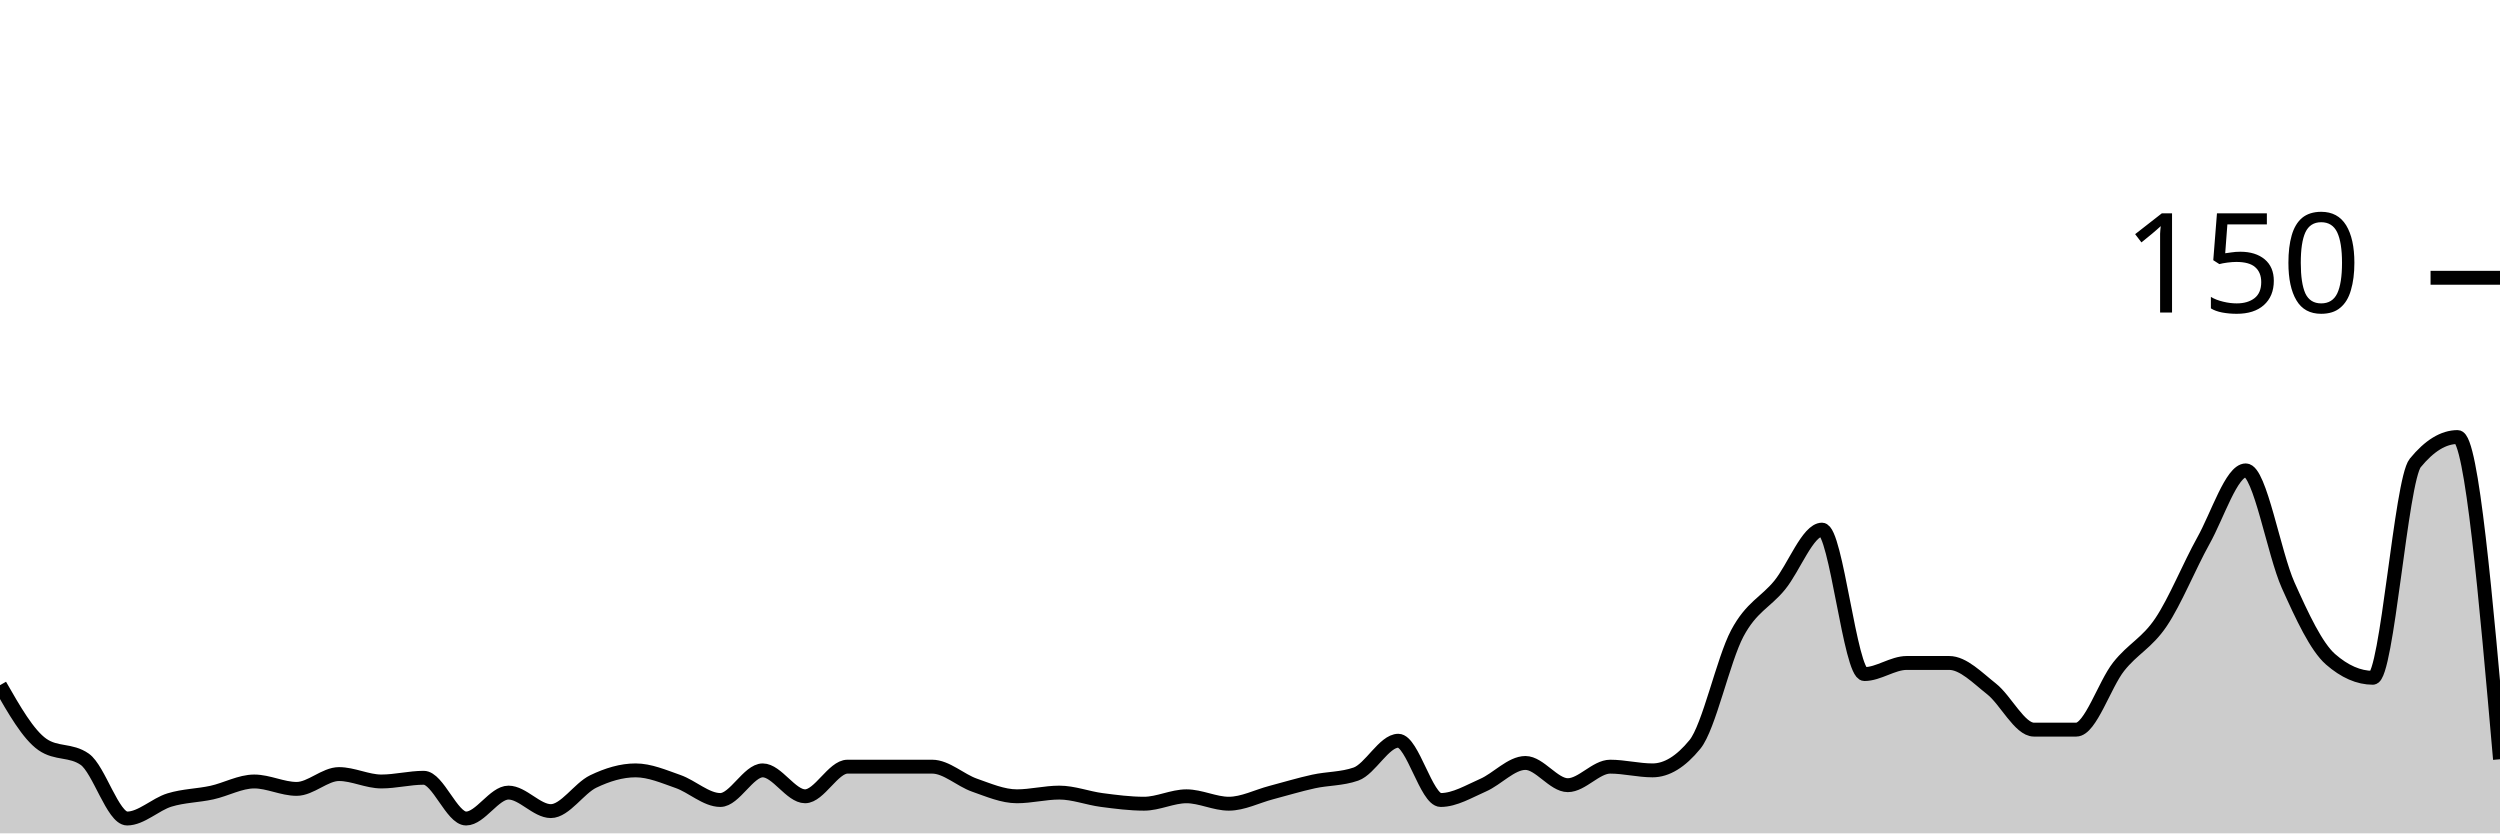
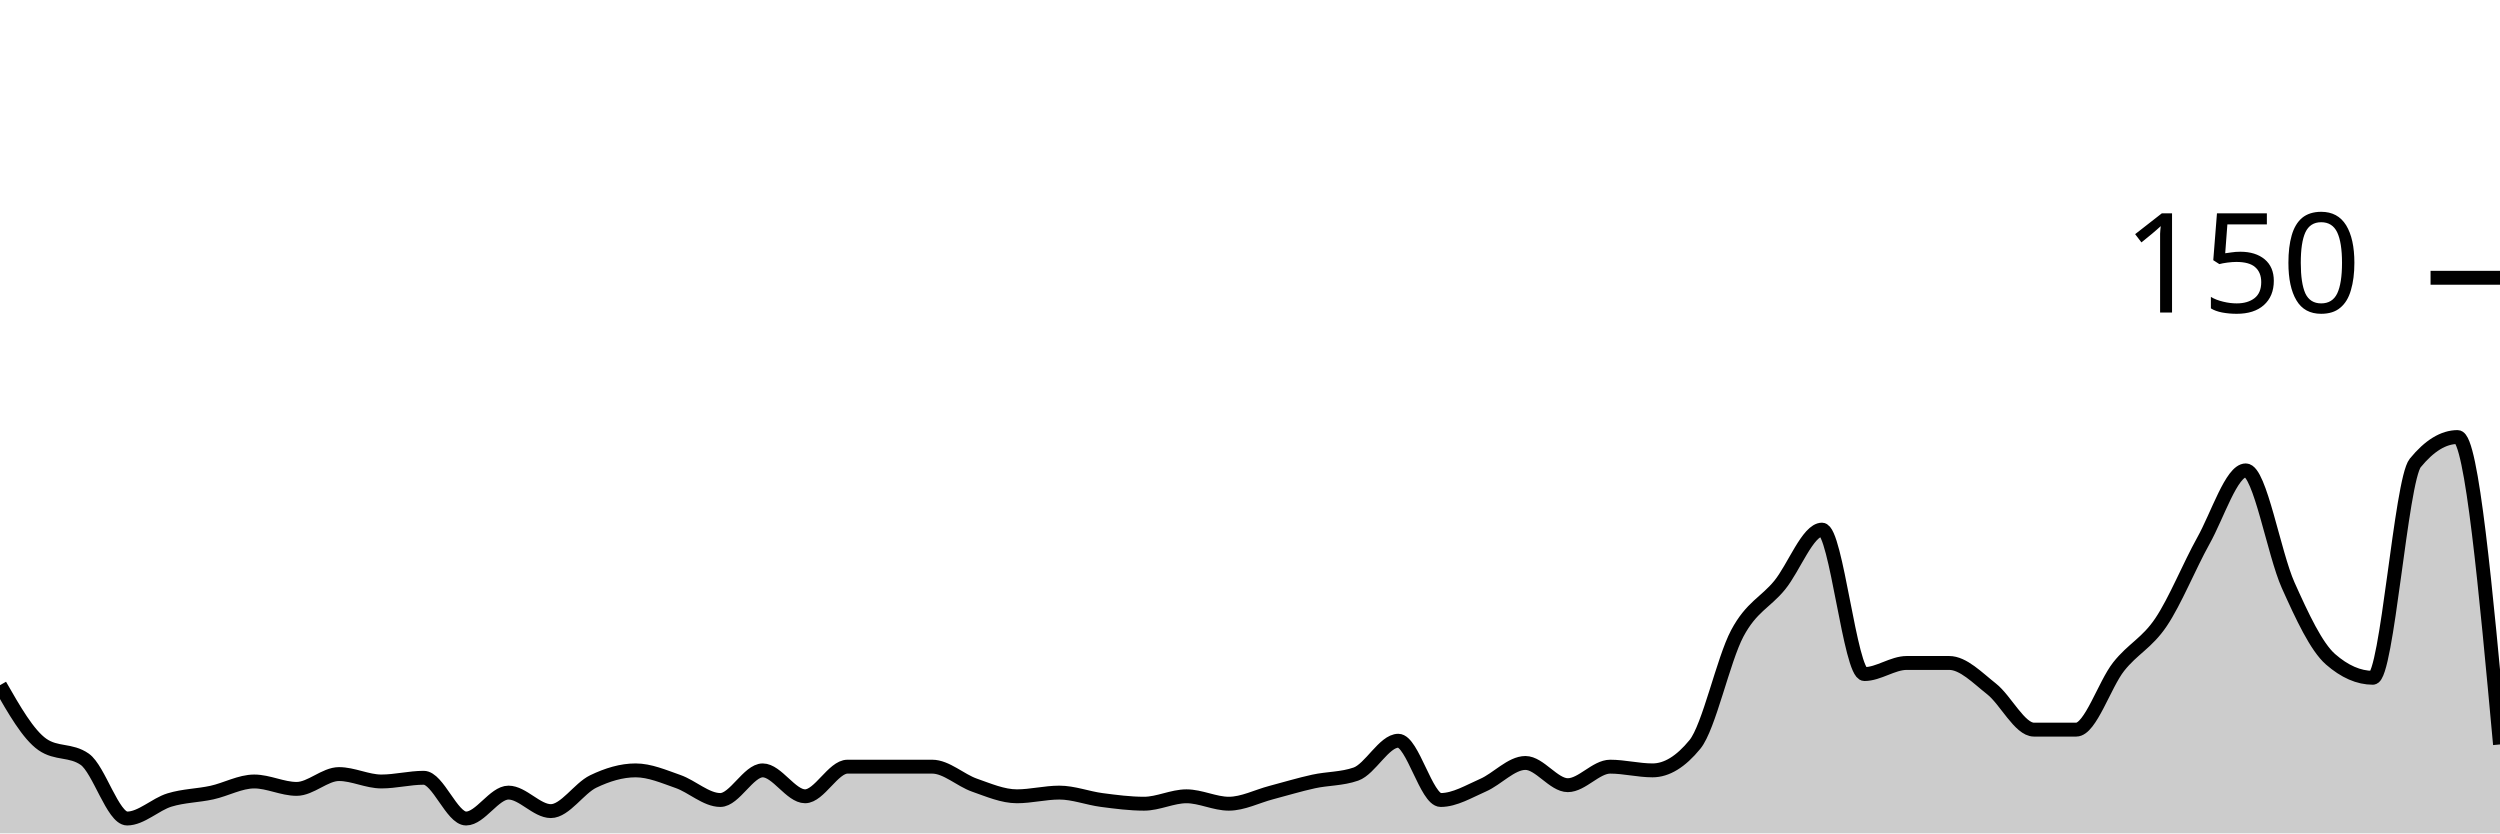
<svg xmlns="http://www.w3.org/2000/svg" viewBox="0 0 180 60">
  <g transform="translate(0,20)">
-     <path class="area" fill="rgba(0, 0, 0, 0.2)" d="M0,29.333C1.017,31.111,2.034,32.889,3.051,33.6C4.068,34.311,5.085,33.956,6.102,34.667C7.119,35.378,8.136,38.933,9.153,38.933C10.169,38.933,11.186,37.911,12.203,37.6C13.22,37.289,14.237,37.289,15.254,37.067C16.271,36.844,17.288,36.267,18.305,36.267C19.322,36.267,20.339,36.8,21.356,36.8C22.373,36.8,23.39,35.733,24.407,35.733C25.424,35.733,26.441,36.267,27.458,36.267C28.475,36.267,29.492,36,30.508,36C31.525,36,32.542,38.933,33.559,38.933C34.576,38.933,35.593,37.067,36.61,37.067C37.627,37.067,38.644,38.4,39.661,38.4C40.678,38.4,41.695,36.756,42.712,36.267C43.729,35.778,44.746,35.467,45.763,35.467C46.78,35.467,47.797,35.911,48.814,36.267C49.831,36.622,50.847,37.6,51.864,37.6C52.881,37.6,53.898,35.467,54.915,35.467C55.932,35.467,56.949,37.333,57.966,37.333C58.983,37.333,60,35.2,61.017,35.2C62.034,35.2,63.051,35.2,64.068,35.2C65.085,35.2,66.102,35.2,67.119,35.2C68.136,35.2,69.153,36.178,70.169,36.533C71.186,36.889,72.203,37.333,73.22,37.333C74.237,37.333,75.254,37.067,76.271,37.067C77.288,37.067,78.305,37.467,79.322,37.6C80.339,37.733,81.356,37.867,82.373,37.867C83.39,37.867,84.407,37.333,85.424,37.333C86.441,37.333,87.458,37.867,88.475,37.867C89.492,37.867,90.508,37.333,91.525,37.067C92.542,36.8,93.559,36.489,94.576,36.267C95.593,36.044,96.61,36.089,97.627,35.733C98.644,35.378,99.661,33.333,100.678,33.333C101.695,33.333,102.712,37.6,103.729,37.6C104.746,37.6,105.763,36.978,106.78,36.533C107.797,36.089,108.814,34.933,109.831,34.933C110.847,34.933,111.864,36.533,112.881,36.533C113.898,36.533,114.915,35.2,115.932,35.2C116.949,35.2,117.966,35.467,118.983,35.467C120,35.467,121.017,34.844,122.034,33.6C123.051,32.356,124.068,27.511,125.085,25.6C126.102,23.689,127.119,23.378,128.136,22.133C129.153,20.889,130.169,18.133,131.186,18.133C132.203,18.133,133.22,28.533,134.237,28.533C135.254,28.533,136.271,27.733,137.288,27.733C138.305,27.733,139.322,27.733,140.339,27.733C141.356,27.733,142.373,28.8,143.39,29.6C144.407,30.4,145.424,32.533,146.441,32.533C147.458,32.533,148.475,32.533,149.492,32.533C150.508,32.533,151.525,29.289,152.542,28C153.559,26.711,154.576,26.311,155.593,24.8C156.61,23.289,157.627,20.756,158.644,18.933C159.661,17.111,160.678,13.867,161.695,13.867C162.712,13.867,163.729,19.867,164.746,22.133C165.763,24.4,166.78,26.578,167.797,27.467C168.814,28.356,169.831,28.8,170.847,28.8C171.864,28.8,172.881,14.578,173.898,13.333C174.915,12.089,175.932,11.467,176.949,11.467C177.966,11.467,178.983,23.067,180,34.667L180,40C178.983,40,177.966,40,176.949,40C175.932,40,174.915,40,173.898,40C172.881,40,171.864,40,170.847,40C169.831,40,168.814,40,167.797,40C166.78,40,165.763,40,164.746,40C163.729,40,162.712,40,161.695,40C160.678,40,159.661,40,158.644,40C157.627,40,156.61,40,155.593,40C154.576,40,153.559,40,152.542,40C151.525,40,150.508,40,149.492,40C148.475,40,147.458,40,146.441,40C145.424,40,144.407,40,143.39,40C142.373,40,141.356,40,140.339,40C139.322,40,138.305,40,137.288,40C136.271,40,135.254,40,134.237,40C133.22,40,132.203,40,131.186,40C130.169,40,129.153,40,128.136,40C127.119,40,126.102,40,125.085,40C124.068,40,123.051,40,122.034,40C121.017,40,120,40,118.983,40C117.966,40,116.949,40,115.932,40C114.915,40,113.898,40,112.881,40C111.864,40,110.847,40,109.831,40C108.814,40,107.797,40,106.78,40C105.763,40,104.746,40,103.729,40C102.712,40,101.695,40,100.678,40C99.661,40,98.644,40,97.627,40C96.61,40,95.593,40,94.576,40C93.559,40,92.542,40,91.525,40C90.508,40,89.492,40,88.475,40C87.458,40,86.441,40,85.424,40C84.407,40,83.39,40,82.373,40C81.356,40,80.339,40,79.322,40C78.305,40,77.288,40,76.271,40C75.254,40,74.237,40,73.22,40C72.203,40,71.186,40,70.169,40C69.153,40,68.136,40,67.119,40C66.102,40,65.085,40,64.068,40C63.051,40,62.034,40,61.017,40C60,40,58.983,40,57.966,40C56.949,40,55.932,40,54.915,40C53.898,40,52.881,40,51.864,40C50.847,40,49.831,40,48.814,40C47.797,40,46.78,40,45.763,40C44.746,40,43.729,40,42.712,40C41.695,40,40.678,40,39.661,40C38.644,40,37.627,40,36.61,40C35.593,40,34.576,40,33.559,40C32.542,40,31.525,40,30.508,40C29.492,40,28.475,40,27.458,40C26.441,40,25.424,40,24.407,40C23.39,40,22.373,40,21.356,40C20.339,40,19.322,40,18.305,40C17.288,40,16.271,40,15.254,40C14.237,40,13.22,40,12.203,40C11.186,40,10.169,40,9.153,40C8.136,40,7.119,40,6.102,40C5.085,40,4.068,40,3.051,40C2.034,40,1.017,40,0,40Z" />
-     <path class="line" stroke="black" fill="none" d="M0,29.333C1.017,31.111,2.034,32.889,3.051,33.6C4.068,34.311,5.085,33.956,6.102,34.667C7.119,35.378,8.136,38.933,9.153,38.933C10.169,38.933,11.186,37.911,12.203,37.6C13.22,37.289,14.237,37.289,15.254,37.067C16.271,36.844,17.288,36.267,18.305,36.267C19.322,36.267,20.339,36.8,21.356,36.8C22.373,36.8,23.39,35.733,24.407,35.733C25.424,35.733,26.441,36.267,27.458,36.267C28.475,36.267,29.492,36,30.508,36C31.525,36,32.542,38.933,33.559,38.933C34.576,38.933,35.593,37.067,36.61,37.067C37.627,37.067,38.644,38.4,39.661,38.4C40.678,38.4,41.695,36.756,42.712,36.267C43.729,35.778,44.746,35.467,45.763,35.467C46.78,35.467,47.797,35.911,48.814,36.267C49.831,36.622,50.847,37.6,51.864,37.6C52.881,37.6,53.898,35.467,54.915,35.467C55.932,35.467,56.949,37.333,57.966,37.333C58.983,37.333,60,35.2,61.017,35.2C62.034,35.2,63.051,35.2,64.068,35.2C65.085,35.2,66.102,35.2,67.119,35.2C68.136,35.2,69.153,36.178,70.169,36.533C71.186,36.889,72.203,37.333,73.22,37.333C74.237,37.333,75.254,37.067,76.271,37.067C77.288,37.067,78.305,37.467,79.322,37.6C80.339,37.733,81.356,37.867,82.373,37.867C83.39,37.867,84.407,37.333,85.424,37.333C86.441,37.333,87.458,37.867,88.475,37.867C89.492,37.867,90.508,37.333,91.525,37.067C92.542,36.8,93.559,36.489,94.576,36.267C95.593,36.044,96.61,36.089,97.627,35.733C98.644,35.378,99.661,33.333,100.678,33.333C101.695,33.333,102.712,37.6,103.729,37.6C104.746,37.6,105.763,36.978,106.78,36.533C107.797,36.089,108.814,34.933,109.831,34.933C110.847,34.933,111.864,36.533,112.881,36.533C113.898,36.533,114.915,35.2,115.932,35.2C116.949,35.2,117.966,35.467,118.983,35.467C120,35.467,121.017,34.844,122.034,33.6C123.051,32.356,124.068,27.511,125.085,25.6C126.102,23.689,127.119,23.378,128.136,22.133C129.153,20.889,130.169,18.133,131.186,18.133C132.203,18.133,133.22,28.533,134.237,28.533C135.254,28.533,136.271,27.733,137.288,27.733C138.305,27.733,139.322,27.733,140.339,27.733C141.356,27.733,142.373,28.8,143.39,29.6C144.407,30.4,145.424,32.533,146.441,32.533C147.458,32.533,148.475,32.533,149.492,32.533C150.508,32.533,151.525,29.289,152.542,28C153.559,26.711,154.576,26.311,155.593,24.8C156.61,23.289,157.627,20.756,158.644,18.933C159.661,17.111,160.678,13.867,161.695,13.867C162.712,13.867,163.729,19.867,164.746,22.133C165.763,24.4,166.78,26.578,167.797,27.467C168.814,28.356,169.831,28.8,170.847,28.8C171.864,28.8,172.881,14.578,173.898,13.333C174.915,12.089,175.932,11.467,176.949,11.467C177.966,11.467,178.983,23.067,180,34.667" />
+     <path class="area" fill="rgba(0, 0, 0, 0.2)" d="M0,29.333C1.017,31.111,2.034,32.889,3.051,33.6C4.068,34.311,5.085,33.956,6.102,34.667C7.119,35.378,8.136,38.933,9.153,38.933C10.169,38.933,11.186,37.911,12.203,37.6C13.22,37.289,14.237,37.289,15.254,37.067C16.271,36.844,17.288,36.267,18.305,36.267C19.322,36.267,20.339,36.8,21.356,36.8C22.373,36.8,23.39,35.733,24.407,35.733C25.424,35.733,26.441,36.267,27.458,36.267C28.475,36.267,29.492,36,30.508,36C31.525,36,32.542,38.933,33.559,38.933C34.576,38.933,35.593,37.067,36.61,37.067C37.627,37.067,38.644,38.4,39.661,38.4C40.678,38.4,41.695,36.756,42.712,36.267C43.729,35.778,44.746,35.467,45.763,35.467C46.78,35.467,47.797,35.911,48.814,36.267C49.831,36.622,50.847,37.6,51.864,37.6C52.881,37.6,53.898,35.467,54.915,35.467C55.932,35.467,56.949,37.333,57.966,37.333C58.983,37.333,60,35.2,61.017,35.2C62.034,35.2,63.051,35.2,64.068,35.2C65.085,35.2,66.102,35.2,67.119,35.2C68.136,35.2,69.153,36.178,70.169,36.533C71.186,36.889,72.203,37.333,73.22,37.333C74.237,37.333,75.254,37.067,76.271,37.067C77.288,37.067,78.305,37.467,79.322,37.6C80.339,37.733,81.356,37.867,82.373,37.867C83.39,37.867,84.407,37.333,85.424,37.333C86.441,37.333,87.458,37.867,88.475,37.867C89.492,37.867,90.508,37.333,91.525,37.067C92.542,36.8,93.559,36.489,94.576,36.267C95.593,36.044,96.61,36.089,97.627,35.733C98.644,35.378,99.661,33.333,100.678,33.333C101.695,33.333,102.712,37.6,103.729,37.6C104.746,37.6,105.763,36.978,106.78,36.533C107.797,36.089,108.814,34.933,109.831,34.933C110.847,34.933,111.864,36.533,112.881,36.533C113.898,36.533,114.915,35.2,115.932,35.2C116.949,35.2,117.966,35.467,118.983,35.467C120,35.467,121.017,34.844,122.034,33.6C123.051,32.356,124.068,27.511,125.085,25.6C126.102,23.689,127.119,23.378,128.136,22.133C129.153,20.889,130.169,18.133,131.186,18.133C132.203,18.133,133.22,28.533,134.237,28.533C135.254,28.533,136.271,27.733,137.288,27.733C138.305,27.733,139.322,27.733,140.339,27.733C141.356,27.733,142.373,28.8,143.39,29.6C144.407,30.4,145.424,32.533,146.441,32.533C147.458,32.533,148.475,32.533,149.492,32.533C150.508,32.533,151.525,29.289,152.542,28C153.559,26.711,154.576,26.311,155.593,24.8C156.61,23.289,157.627,20.756,158.644,18.933C159.661,17.111,160.678,13.867,161.695,13.867C162.712,13.867,163.729,19.867,164.746,22.133C165.763,24.4,166.78,26.578,167.797,27.467C168.814,28.356,169.831,28.8,170.847,28.8C171.864,28.8,172.881,14.578,173.898,13.333C174.915,12.089,175.932,11.467,176.949,11.467C177.966,11.467,178.983,22.533,180,33.6L180,40C178.983,40,177.966,40,176.949,40C175.932,40,174.915,40,173.898,40C172.881,40,171.864,40,170.847,40C169.831,40,168.814,40,167.797,40C166.78,40,165.763,40,164.746,40C163.729,40,162.712,40,161.695,40C160.678,40,159.661,40,158.644,40C157.627,40,156.61,40,155.593,40C154.576,40,153.559,40,152.542,40C151.525,40,150.508,40,149.492,40C148.475,40,147.458,40,146.441,40C145.424,40,144.407,40,143.39,40C142.373,40,141.356,40,140.339,40C139.322,40,138.305,40,137.288,40C136.271,40,135.254,40,134.237,40C133.22,40,132.203,40,131.186,40C130.169,40,129.153,40,128.136,40C127.119,40,126.102,40,125.085,40C124.068,40,123.051,40,122.034,40C121.017,40,120,40,118.983,40C117.966,40,116.949,40,115.932,40C114.915,40,113.898,40,112.881,40C111.864,40,110.847,40,109.831,40C108.814,40,107.797,40,106.78,40C105.763,40,104.746,40,103.729,40C102.712,40,101.695,40,100.678,40C99.661,40,98.644,40,97.627,40C96.61,40,95.593,40,94.576,40C93.559,40,92.542,40,91.525,40C90.508,40,89.492,40,88.475,40C87.458,40,86.441,40,85.424,40C84.407,40,83.39,40,82.373,40C81.356,40,80.339,40,79.322,40C78.305,40,77.288,40,76.271,40C75.254,40,74.237,40,73.22,40C72.203,40,71.186,40,70.169,40C69.153,40,68.136,40,67.119,40C66.102,40,65.085,40,64.068,40C63.051,40,62.034,40,61.017,40C60,40,58.983,40,57.966,40C56.949,40,55.932,40,54.915,40C53.898,40,52.881,40,51.864,40C50.847,40,49.831,40,48.814,40C47.797,40,46.78,40,45.763,40C44.746,40,43.729,40,42.712,40C41.695,40,40.678,40,39.661,40C38.644,40,37.627,40,36.61,40C35.593,40,34.576,40,33.559,40C32.542,40,31.525,40,30.508,40C29.492,40,28.475,40,27.458,40C26.441,40,25.424,40,24.407,40C23.39,40,22.373,40,21.356,40C20.339,40,19.322,40,18.305,40C17.288,40,16.271,40,15.254,40C14.237,40,13.22,40,12.203,40C11.186,40,10.169,40,9.153,40C8.136,40,7.119,40,6.102,40C5.085,40,4.068,40,3.051,40C2.034,40,1.017,40,0,40Z" />
+     <path class="line" stroke="black" fill="none" d="M0,29.333C1.017,31.111,2.034,32.889,3.051,33.6C4.068,34.311,5.085,33.956,6.102,34.667C7.119,35.378,8.136,38.933,9.153,38.933C10.169,38.933,11.186,37.911,12.203,37.6C13.22,37.289,14.237,37.289,15.254,37.067C16.271,36.844,17.288,36.267,18.305,36.267C19.322,36.267,20.339,36.8,21.356,36.8C22.373,36.8,23.39,35.733,24.407,35.733C25.424,35.733,26.441,36.267,27.458,36.267C28.475,36.267,29.492,36,30.508,36C31.525,36,32.542,38.933,33.559,38.933C34.576,38.933,35.593,37.067,36.61,37.067C37.627,37.067,38.644,38.4,39.661,38.4C40.678,38.4,41.695,36.756,42.712,36.267C43.729,35.778,44.746,35.467,45.763,35.467C46.78,35.467,47.797,35.911,48.814,36.267C49.831,36.622,50.847,37.6,51.864,37.6C52.881,37.6,53.898,35.467,54.915,35.467C55.932,35.467,56.949,37.333,57.966,37.333C58.983,37.333,60,35.2,61.017,35.2C62.034,35.2,63.051,35.2,64.068,35.2C65.085,35.2,66.102,35.2,67.119,35.2C68.136,35.2,69.153,36.178,70.169,36.533C71.186,36.889,72.203,37.333,73.22,37.333C74.237,37.333,75.254,37.067,76.271,37.067C77.288,37.067,78.305,37.467,79.322,37.6C80.339,37.733,81.356,37.867,82.373,37.867C83.39,37.867,84.407,37.333,85.424,37.333C86.441,37.333,87.458,37.867,88.475,37.867C89.492,37.867,90.508,37.333,91.525,37.067C92.542,36.8,93.559,36.489,94.576,36.267C95.593,36.044,96.61,36.089,97.627,35.733C98.644,35.378,99.661,33.333,100.678,33.333C101.695,33.333,102.712,37.6,103.729,37.6C104.746,37.6,105.763,36.978,106.78,36.533C107.797,36.089,108.814,34.933,109.831,34.933C110.847,34.933,111.864,36.533,112.881,36.533C113.898,36.533,114.915,35.2,115.932,35.2C116.949,35.2,117.966,35.467,118.983,35.467C120,35.467,121.017,34.844,122.034,33.6C123.051,32.356,124.068,27.511,125.085,25.6C126.102,23.689,127.119,23.378,128.136,22.133C129.153,20.889,130.169,18.133,131.186,18.133C132.203,18.133,133.22,28.533,134.237,28.533C135.254,28.533,136.271,27.733,137.288,27.733C138.305,27.733,139.322,27.733,140.339,27.733C141.356,27.733,142.373,28.8,143.39,29.6C144.407,30.4,145.424,32.533,146.441,32.533C147.458,32.533,148.475,32.533,149.492,32.533C150.508,32.533,151.525,29.289,152.542,28C153.559,26.711,154.576,26.311,155.593,24.8C156.61,23.289,157.627,20.756,158.644,18.933C159.661,17.111,160.678,13.867,161.695,13.867C162.712,13.867,163.729,19.867,164.746,22.133C165.763,24.4,166.78,26.578,167.797,27.467C168.814,28.356,169.831,28.8,170.847,28.8C171.864,28.8,172.881,14.578,173.898,13.333C174.915,12.089,175.932,11.467,176.949,11.467C177.966,11.467,178.983,22.533,180,33.6" />
    <path class="axis-ceiling" stroke-width="1" stroke="black" fill="none" d="M175,0L180,0" />
    <text class="axis-ceiling-label" font-family="sans-serif" text-anchor="end" font-size="10px" x="170" y="2.5">150</text>
  </g>
</svg>
